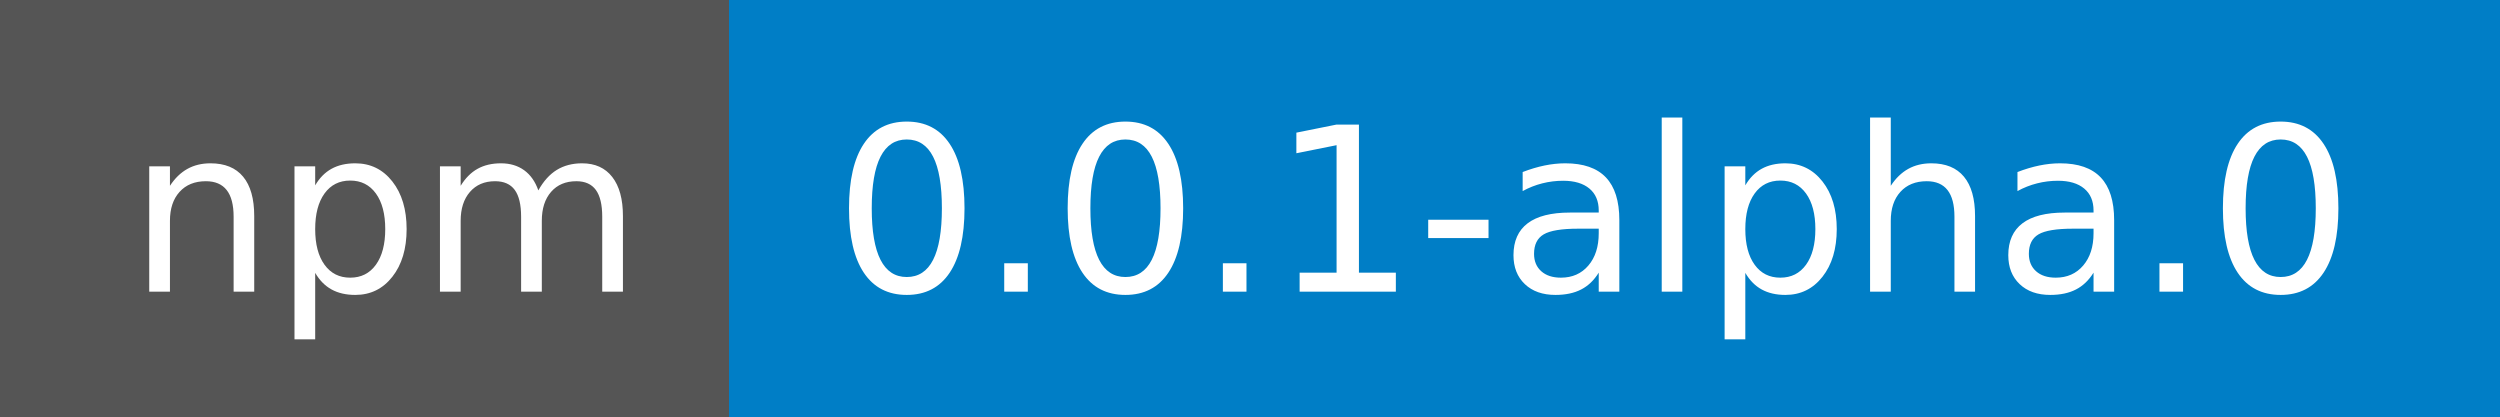
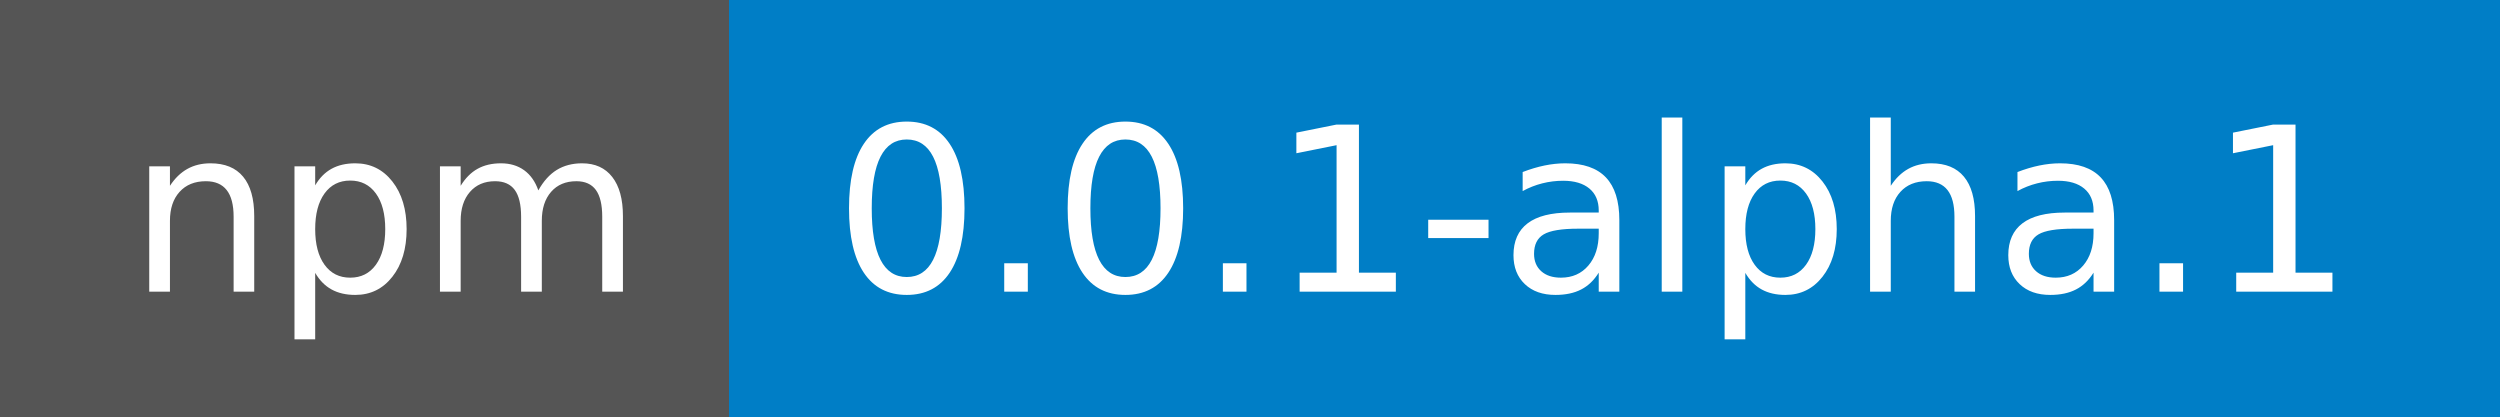
<svg xmlns="http://www.w3.org/2000/svg" width="120" height="20">
  <g shape-rendering="crispEdges">
    <path fill="#555" d="M0 0h35v20H0z" />
    <path fill="#007ec6" d="M35 0h85v20H35z" />
  </g>
  <g fill="#fff" text-anchor="middle" font-family="DejaVu Sans,Verdana,Geneva,sans-serif" font-size="110">
    <text x="185" y="140" transform="scale(.1)" textLength="250">npm</text>
-     <text x="765" y="140" transform="scale(.1)" textLength="750">0.0.1-alpha.0</text>
+     <text x="765" y="140" transform="scale(.1)" textLength="750">0.0.1-alpha.1</text>
  </g>
</svg>
